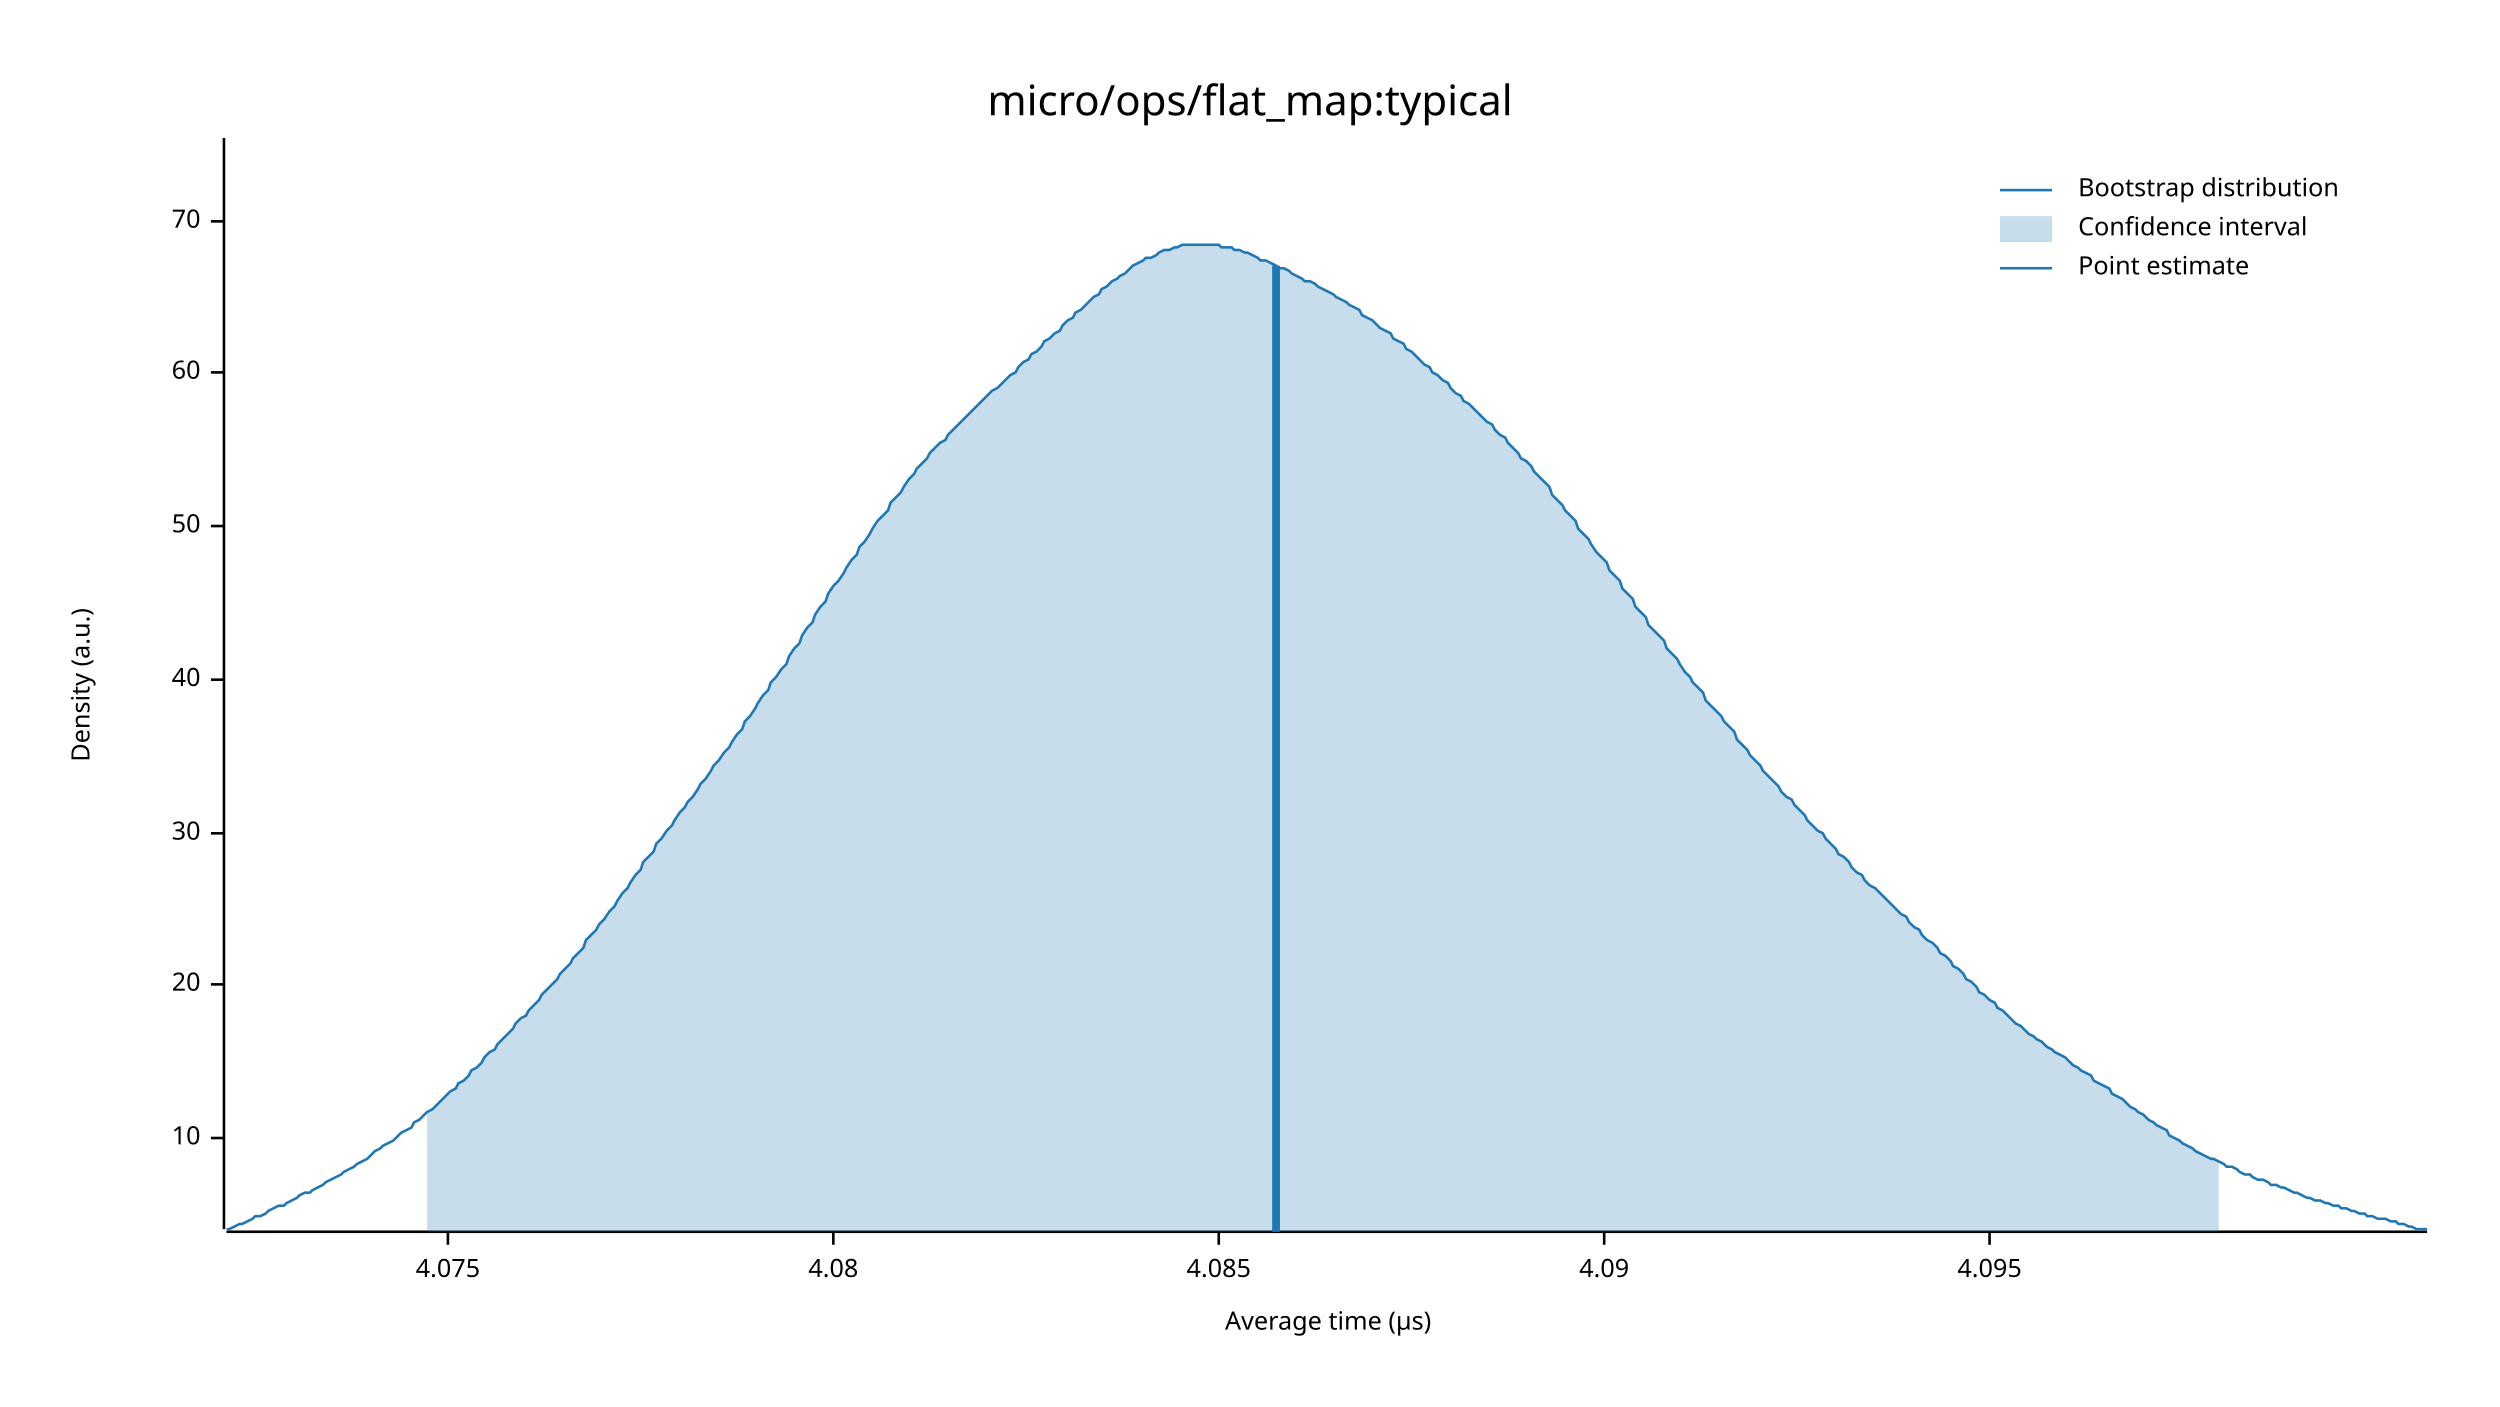
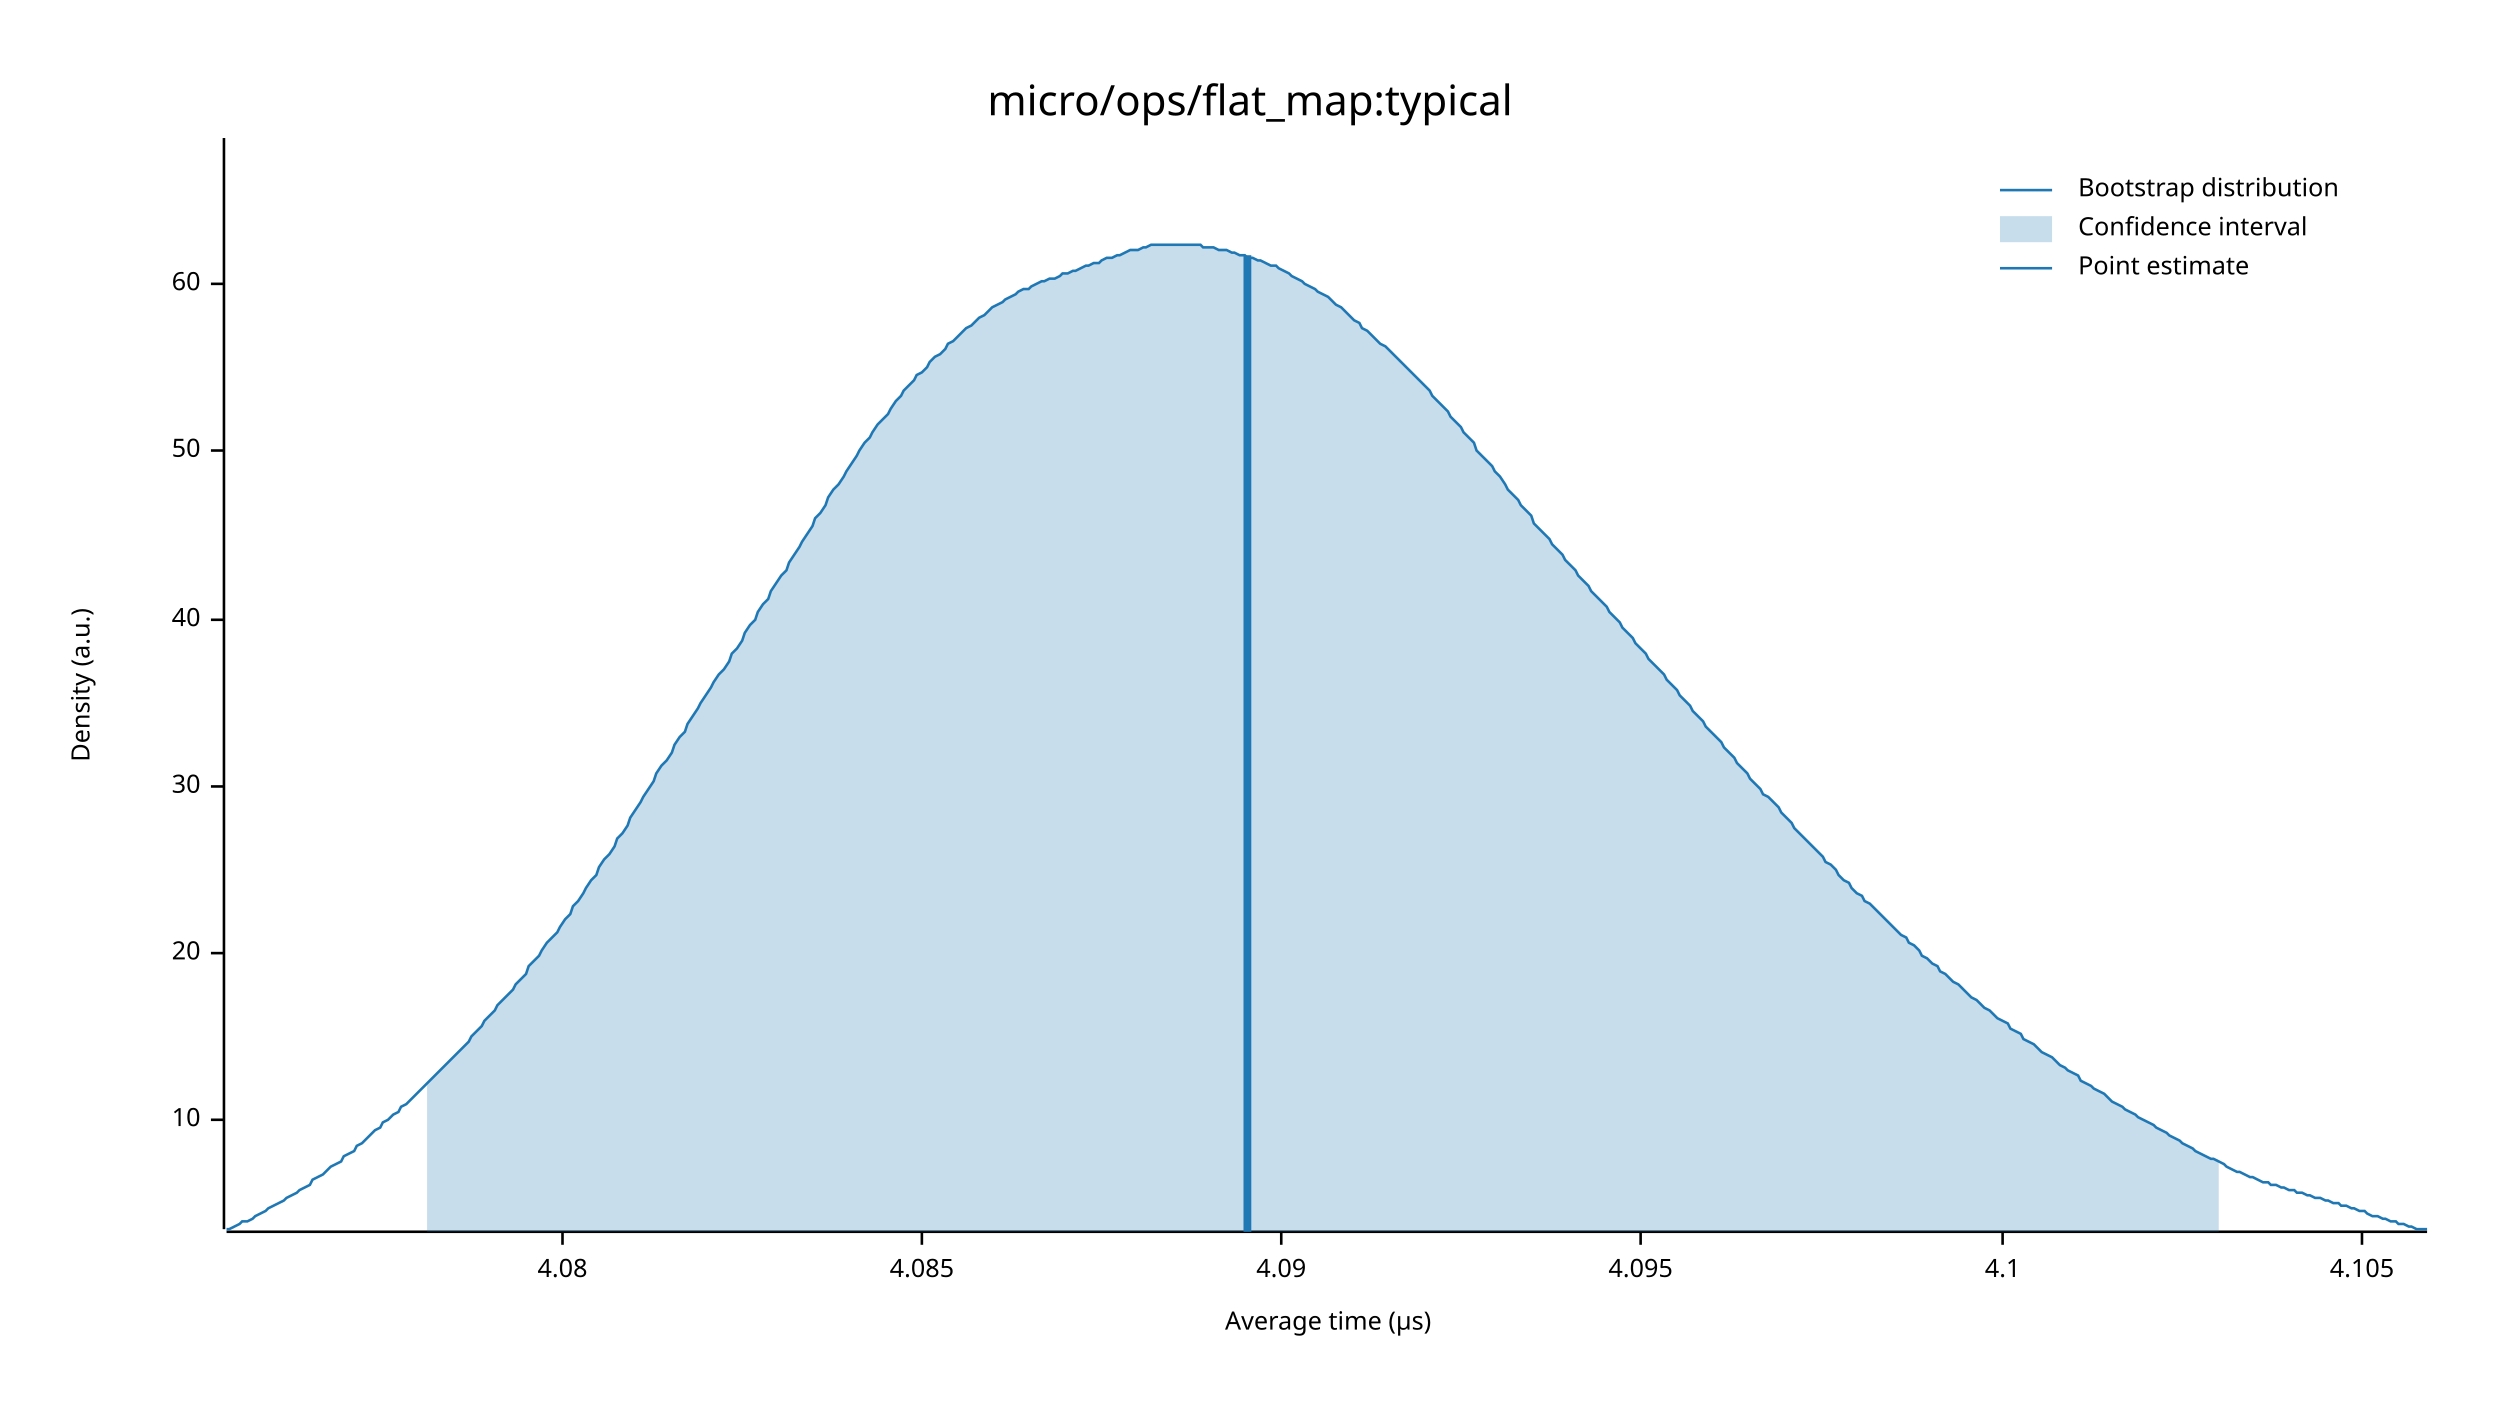
<svg xmlns="http://www.w3.org/2000/svg" width="960" height="540" viewBox="0 0 960 540">
  <text x="480" y="32" dy="0.76em" text-anchor="middle" font-family="sans-serif" font-size="16.129" opacity="1" fill="#000000">
micro/ops/flat_map:typical
</text>
  <text x="27" y="263" dy="0.76em" text-anchor="middle" font-family="sans-serif" font-size="9.677" opacity="1" fill="#000000" transform="rotate(270, 27, 263)">
Density (a.u.)
</text>
  <text x="510" y="513" dy="-0.5ex" text-anchor="middle" font-family="sans-serif" font-size="9.677" opacity="1" fill="#000000">
Average time (µs)
</text>
  <polyline fill="none" opacity="1" stroke="#000000" stroke-width="1" points="86,53 86,472 " />
-   <text x="77" y="437" dy="0.5ex" text-anchor="end" font-family="sans-serif" font-size="9.677" opacity="1" fill="#000000">
+   <text x="77" y="430" dy="0.5ex" text-anchor="end" font-family="sans-serif" font-size="9.677" opacity="1" fill="#000000">
10
</text>
-   <polyline fill="none" opacity="1" stroke="#000000" stroke-width="1" points="81,437 86,437 " />
-   <text x="77" y="378" dy="0.5ex" text-anchor="end" font-family="sans-serif" font-size="9.677" opacity="1" fill="#000000">
+   <polyline fill="none" opacity="1" stroke="#000000" stroke-width="1" points="81,430 86,430 " />
+   <text x="77" y="366" dy="0.5ex" text-anchor="end" font-family="sans-serif" font-size="9.677" opacity="1" fill="#000000">
20
</text>
-   <polyline fill="none" opacity="1" stroke="#000000" stroke-width="1" points="81,378 86,378 " />
-   <text x="77" y="320" dy="0.5ex" text-anchor="end" font-family="sans-serif" font-size="9.677" opacity="1" fill="#000000">
+   <polyline fill="none" opacity="1" stroke="#000000" stroke-width="1" points="81,366 86,366 " />
+   <text x="77" y="302" dy="0.5ex" text-anchor="end" font-family="sans-serif" font-size="9.677" opacity="1" fill="#000000">
30
</text>
-   <polyline fill="none" opacity="1" stroke="#000000" stroke-width="1" points="81,320 86,320 " />
-   <text x="77" y="261" dy="0.5ex" text-anchor="end" font-family="sans-serif" font-size="9.677" opacity="1" fill="#000000">
+   <polyline fill="none" opacity="1" stroke="#000000" stroke-width="1" points="81,302 86,302 " />
+   <text x="77" y="238" dy="0.5ex" text-anchor="end" font-family="sans-serif" font-size="9.677" opacity="1" fill="#000000">
40
</text>
-   <polyline fill="none" opacity="1" stroke="#000000" stroke-width="1" points="81,261 86,261 " />
-   <text x="77" y="202" dy="0.5ex" text-anchor="end" font-family="sans-serif" font-size="9.677" opacity="1" fill="#000000">
+   <polyline fill="none" opacity="1" stroke="#000000" stroke-width="1" points="81,238 86,238 " />
+   <text x="77" y="173" dy="0.5ex" text-anchor="end" font-family="sans-serif" font-size="9.677" opacity="1" fill="#000000">
50
</text>
-   <polyline fill="none" opacity="1" stroke="#000000" stroke-width="1" points="81,202 86,202 " />
-   <text x="77" y="143" dy="0.5ex" text-anchor="end" font-family="sans-serif" font-size="9.677" opacity="1" fill="#000000">
+   <polyline fill="none" opacity="1" stroke="#000000" stroke-width="1" points="81,173 86,173 " />
+   <text x="77" y="109" dy="0.5ex" text-anchor="end" font-family="sans-serif" font-size="9.677" opacity="1" fill="#000000">
60
</text>
-   <polyline fill="none" opacity="1" stroke="#000000" stroke-width="1" points="81,143 86,143 " />
-   <text x="77" y="85" dy="0.5ex" text-anchor="end" font-family="sans-serif" font-size="9.677" opacity="1" fill="#000000">
- 70
- </text>
-   <polyline fill="none" opacity="1" stroke="#000000" stroke-width="1" points="81,85 86,85 " />
+   <polyline fill="none" opacity="1" stroke="#000000" stroke-width="1" points="81,109 86,109 " />
  <polyline fill="none" opacity="1" stroke="#000000" stroke-width="1" points="87,473 932,473 " />
-   <text x="172" y="483" dy="0.76em" text-anchor="middle" font-family="sans-serif" font-size="9.677" opacity="1" fill="#000000">
- 4.075
- </text>
-   <polyline fill="none" opacity="1" stroke="#000000" stroke-width="1" points="172,473 172,478 " />
-   <text x="320" y="483" dy="0.76em" text-anchor="middle" font-family="sans-serif" font-size="9.677" opacity="1" fill="#000000">
+   <text x="216" y="483" dy="0.76em" text-anchor="middle" font-family="sans-serif" font-size="9.677" opacity="1" fill="#000000">
4.08
</text>
-   <polyline fill="none" opacity="1" stroke="#000000" stroke-width="1" points="320,473 320,478 " />
-   <text x="468" y="483" dy="0.76em" text-anchor="middle" font-family="sans-serif" font-size="9.677" opacity="1" fill="#000000">
+   <polyline fill="none" opacity="1" stroke="#000000" stroke-width="1" points="216,473 216,478 " />
+   <text x="354" y="483" dy="0.76em" text-anchor="middle" font-family="sans-serif" font-size="9.677" opacity="1" fill="#000000">
4.085
</text>
-   <polyline fill="none" opacity="1" stroke="#000000" stroke-width="1" points="468,473 468,478 " />
-   <text x="616" y="483" dy="0.76em" text-anchor="middle" font-family="sans-serif" font-size="9.677" opacity="1" fill="#000000">
+   <polyline fill="none" opacity="1" stroke="#000000" stroke-width="1" points="354,473 354,478 " />
+   <text x="492" y="483" dy="0.76em" text-anchor="middle" font-family="sans-serif" font-size="9.677" opacity="1" fill="#000000">
4.09
</text>
-   <polyline fill="none" opacity="1" stroke="#000000" stroke-width="1" points="616,473 616,478 " />
-   <text x="764" y="483" dy="0.76em" text-anchor="middle" font-family="sans-serif" font-size="9.677" opacity="1" fill="#000000">
+   <polyline fill="none" opacity="1" stroke="#000000" stroke-width="1" points="492,473 492,478 " />
+   <text x="630" y="483" dy="0.76em" text-anchor="middle" font-family="sans-serif" font-size="9.677" opacity="1" fill="#000000">
4.095
</text>
-   <polyline fill="none" opacity="1" stroke="#000000" stroke-width="1" points="764,473 764,478 " />
-   <polyline fill="none" opacity="1" stroke="#1F78B4" stroke-width="1" points="87,472 88,472 90,471 92,470 93,470 95,469 97,468 98,467 100,467 102,466 103,465 105,464 107,463 109,463 110,462 112,461 114,460 115,459 117,458 119,458 120,457 122,456 124,455 125,454 127,453 129,452 131,451 132,450 134,449 136,448 137,447 139,446 141,445 142,444 144,442 146,441 147,440 149,439 151,438 153,436 154,435 156,434 158,433 159,431 161,430 163,428 164,427 166,426 168,424 169,423 171,421 173,419 175,418 176,416 178,415 180,413 181,411 183,410 185,408 186,406 188,404 190,403 191,401 193,399 195,397 197,395 198,393 200,391 202,390 203,388 205,386 207,384 208,382 210,380 212,378 214,376 215,374 217,372 219,370 220,368 222,366 224,364 225,361 227,359 229,357 230,355 232,353 234,350 236,348 237,346 239,343 241,341 242,339 244,336 246,334 247,331 249,329 251,327 252,324 254,322 256,319 258,317 259,315 261,312 263,310 264,308 266,306 268,303 269,301 271,299 273,296 274,294 276,292 278,289 280,287 281,285 283,282 285,280 286,277 288,275 290,272 291,270 293,267 295,265 296,262 298,260 300,257 302,255 303,252 305,249 307,247 308,244 310,241 312,239 313,236 315,233 317,231 318,228 320,225 322,223 324,220 325,218 327,215 329,213 330,210 332,208 334,205 335,203 337,200 339,198 341,196 342,193 344,191 346,189 347,187 349,184 351,182 352,180 354,178 356,176 357,174 359,172 361,170 363,169 364,167 366,165 368,163 369,162 371,160 373,158 374,157 376,155 378,153 379,152 381,150 383,149 385,147 386,146 388,144 390,143 391,141 393,139 395,138 396,136 398,135 400,133 401,131 403,130 405,128 407,127 408,125 410,123 412,122 413,120 415,119 417,117 418,116 420,114 422,113 423,111 425,110 427,108 429,107 430,106 432,105 434,103 435,102 437,101 439,100 440,99 442,99 444,98 445,97 447,96 449,96 451,95 452,95 454,94 456,94 457,94 459,94 461,94 462,94 464,94 466,94 468,94 469,95 471,95 473,95 474,96 476,96 478,97 479,97 481,98 483,99 484,100 486,100 488,101 490,102 491,103 493,103 495,104 496,105 498,106 500,107 501,108 503,108 505,109 506,110 508,111 510,112 512,113 513,114 515,115 517,116 518,117 520,118 522,119 523,121 525,122 527,123 528,124 530,126 532,127 534,128 535,130 537,131 539,132 540,134 542,135 544,137 545,138 547,140 549,141 550,143 552,144 554,146 556,147 557,149 559,151 561,152 562,154 564,155 566,157 567,158 569,160 571,162 573,163 574,165 576,167 578,168 579,170 581,172 583,174 584,176 586,177 588,179 589,181 591,183 593,185 595,187 596,190 598,192 600,194 601,196 603,198 605,200 606,203 608,205 610,207 611,209 613,212 615,214 617,216 618,219 620,221 622,223 623,226 625,228 627,230 628,233 630,235 632,237 633,240 635,242 637,244 639,246 640,249 642,251 644,253 645,255 647,258 649,260 650,262 652,264 654,266 655,269 657,271 659,273 661,275 662,277 664,279 666,281 667,284 669,286 671,288 672,290 674,292 676,294 677,296 679,298 681,300 683,302 684,304 686,306 688,307 689,309 691,311 693,313 694,315 696,317 698,319 700,320 701,322 703,324 705,326 706,328 708,329 710,331 711,333 713,335 715,336 716,338 718,340 720,341 722,343 723,344 725,346 727,348 728,349 730,351 732,352 733,354 735,356 737,357 738,359 740,361 742,362 744,364 745,366 747,367 749,369 750,371 752,372 754,374 755,376 757,377 759,379 760,381 762,382 764,384 766,385 767,387 769,388 771,390 772,391 774,393 776,394 777,395 779,397 781,398 782,399 784,400 786,402 788,403 789,404 791,405 793,406 794,407 796,409 798,410 799,411 801,412 803,413 804,415 806,416 808,417 810,418 811,420 813,421 815,422 816,423 818,425 820,426 821,427 823,428 825,430 827,431 828,432 830,433 832,434 833,436 835,437 837,438 838,439 840,440 842,441 843,442 845,443 847,444 849,445 850,445 852,446 854,447 855,448 857,448 859,449 860,450 862,451 864,451 865,452 867,453 869,453 871,454 872,455 874,455 876,456 877,456 879,457 881,458 882,458 884,459 886,460 887,460 889,461 891,461 893,462 894,462 896,463 898,463 899,464 901,464 903,465 904,465 906,466 908,466 909,467 911,467 913,468 915,468 916,468 918,469 920,469 921,470 923,470 925,471 926,471 928,472 930,472 932,472 " />
-   <polygon opacity="0.25" fill="#1F78B4" points="164,427 166,426 168,424 169,423 171,421 173,419 175,418 176,416 178,415 180,413 181,411 183,410 185,408 186,406 188,404 190,403 191,401 193,399 195,397 197,395 198,393 200,391 202,390 203,388 205,386 207,384 208,382 210,380 212,378 214,376 215,374 217,372 219,370 220,368 222,366 224,364 225,361 227,359 229,357 230,355 232,353 234,350 236,348 237,346 239,343 241,341 242,339 244,336 246,334 247,331 249,329 251,327 252,324 254,322 256,319 258,317 259,315 261,312 263,310 264,308 266,306 268,303 269,301 271,299 273,296 274,294 276,292 278,289 280,287 281,285 283,282 285,280 286,277 288,275 290,272 291,270 293,267 295,265 296,262 298,260 300,257 302,255 303,252 305,249 307,247 308,244 310,241 312,239 313,236 315,233 317,231 318,228 320,225 322,223 324,220 325,218 327,215 329,213 330,210 332,208 334,205 335,203 337,200 339,198 341,196 342,193 344,191 346,189 347,187 349,184 351,182 352,180 354,178 356,176 357,174 359,172 361,170 363,169 364,167 366,165 368,163 369,162 371,160 373,158 374,157 376,155 378,153 379,152 381,150 383,149 385,147 386,146 388,144 390,143 391,141 393,139 395,138 396,136 398,135 400,133 401,131 403,130 405,128 407,127 408,125 410,123 412,122 413,120 415,119 417,117 418,116 420,114 422,113 423,111 425,110 427,108 429,107 430,106 432,105 434,103 435,102 437,101 439,100 440,99 442,99 444,98 445,97 447,96 449,96 451,95 452,95 454,94 456,94 457,94 459,94 461,94 462,94 464,94 466,94 468,94 469,95 471,95 473,95 474,96 476,96 478,97 479,97 481,98 483,99 484,100 486,100 488,101 490,102 491,103 493,103 495,104 496,105 498,106 500,107 501,108 503,108 505,109 506,110 508,111 510,112 512,113 513,114 515,115 517,116 518,117 520,118 522,119 523,121 525,122 527,123 528,124 530,126 532,127 534,128 535,130 537,131 539,132 540,134 542,135 544,137 545,138 547,140 549,141 550,143 552,144 554,146 556,147 557,149 559,151 561,152 562,154 564,155 566,157 567,158 569,160 571,162 573,163 574,165 576,167 578,168 579,170 581,172 583,174 584,176 586,177 588,179 589,181 591,183 593,185 595,187 596,190 598,192 600,194 601,196 603,198 605,200 606,203 608,205 610,207 611,209 613,212 615,214 617,216 618,219 620,221 622,223 623,226 625,228 627,230 628,233 630,235 632,237 633,240 635,242 637,244 639,246 640,249 642,251 644,253 645,255 647,258 649,260 650,262 652,264 654,266 655,269 657,271 659,273 661,275 662,277 664,279 666,281 667,284 669,286 671,288 672,290 674,292 676,294 677,296 679,298 681,300 683,302 684,304 686,306 688,307 689,309 691,311 693,313 694,315 696,317 698,319 700,320 701,322 703,324 705,326 706,328 708,329 710,331 711,333 713,335 715,336 716,338 718,340 720,341 722,343 723,344 725,346 727,348 728,349 730,351 732,352 733,354 735,356 737,357 738,359 740,361 742,362 744,364 745,366 747,367 749,369 750,371 752,372 754,374 755,376 757,377 759,379 760,381 762,382 764,384 766,385 767,387 769,388 771,390 772,391 774,393 776,394 777,395 779,397 781,398 782,399 784,400 786,402 788,403 789,404 791,405 793,406 794,407 796,409 798,410 799,411 801,412 803,413 804,415 806,416 808,417 810,418 811,420 813,421 815,422 816,423 818,425 820,426 821,427 823,428 825,430 827,431 828,432 830,433 832,434 833,436 835,437 837,438 838,439 840,440 842,441 843,442 845,443 847,444 849,445 850,445 852,446 852,473 164,473 " />
-   <polyline fill="none" opacity="1" stroke="#1F78B4" stroke-width="3" points="490,473 490,102 " />
+   <polyline fill="none" opacity="1" stroke="#000000" stroke-width="1" points="630,473 630,478 " />
+   <text x="769" y="483" dy="0.76em" text-anchor="middle" font-family="sans-serif" font-size="9.677" opacity="1" fill="#000000">
+ 4.1
+ </text>
+   <polyline fill="none" opacity="1" stroke="#000000" stroke-width="1" points="769,473 769,478 " />
+   <text x="907" y="483" dy="0.76em" text-anchor="middle" font-family="sans-serif" font-size="9.677" opacity="1" fill="#000000">
+ 4.105
+ </text>
+   <polyline fill="none" opacity="1" stroke="#000000" stroke-width="1" points="907,473 907,478 " />
+   <polyline fill="none" opacity="1" stroke="#1F78B4" stroke-width="1" points="87,472 88,472 90,471 92,470 93,469 95,469 97,468 98,467 100,466 102,465 103,464 105,463 107,462 109,461 110,460 112,459 114,458 115,457 117,456 119,455 120,453 122,452 124,451 125,450 127,448 129,447 131,446 132,444 134,443 136,442 137,440 139,439 141,437 142,436 144,434 146,433 147,431 149,430 151,428 153,427 154,425 156,424 158,422 159,421 161,419 163,417 164,416 166,414 168,412 169,411 171,409 173,407 175,405 176,404 178,402 180,400 181,398 183,396 185,394 186,392 188,390 190,388 191,386 193,384 195,382 197,380 198,378 200,376 202,374 203,371 205,369 207,367 208,365 210,362 212,360 214,358 215,356 217,353 219,351 220,348 222,346 224,343 225,341 227,338 229,336 230,333 232,330 234,328 236,325 237,322 239,320 241,317 242,314 244,311 246,308 247,306 249,303 251,300 252,297 254,294 256,292 258,289 259,286 261,283 263,281 264,278 266,275 268,272 269,270 271,267 273,264 274,262 276,259 278,257 280,254 281,251 283,249 285,246 286,243 288,240 290,238 291,235 293,232 295,230 296,227 298,224 300,221 302,219 303,216 305,213 307,210 308,208 310,205 312,202 313,199 315,197 317,194 318,191 320,188 322,186 324,183 325,181 327,178 329,175 330,173 332,170 334,168 335,166 337,163 339,161 341,159 342,157 344,154 346,152 347,150 349,148 351,146 352,144 354,143 356,141 357,139 359,137 361,136 363,134 364,132 366,131 368,129 369,128 371,126 373,125 374,124 376,122 378,121 379,120 381,118 383,117 385,116 386,115 388,114 390,113 391,112 393,111 395,111 396,110 398,109 400,108 401,108 403,107 405,107 407,106 408,105 410,105 412,104 413,104 415,103 417,102 418,102 420,101 422,101 423,100 425,99 427,99 429,98 430,98 432,97 434,96 435,96 437,96 439,95 440,95 442,94 444,94 445,94 447,94 449,94 451,94 452,94 454,94 456,94 457,94 459,94 461,94 462,95 464,95 466,95 468,96 469,96 471,96 473,97 474,97 476,98 478,98 479,99 481,99 483,100 484,100 486,101 488,102 490,102 491,103 493,104 495,105 496,106 498,107 500,108 501,109 503,110 505,111 506,112 508,113 510,114 512,116 513,117 515,118 517,120 518,121 520,123 522,124 523,126 525,127 527,129 528,130 530,132 532,133 534,135 535,136 537,138 539,140 540,141 542,143 544,145 545,146 547,148 549,150 550,152 552,154 554,156 556,158 557,160 559,162 561,164 562,166 564,168 566,170 567,173 569,175 571,177 573,179 574,181 576,183 578,186 579,188 581,190 583,192 584,194 586,196 588,198 589,201 591,203 593,205 595,207 596,209 598,211 600,213 601,215 603,217 605,219 606,221 608,223 610,225 611,227 613,229 615,231 617,233 618,235 620,237 622,239 623,241 625,243 627,245 628,247 630,249 632,251 633,253 635,255 637,257 639,259 640,261 642,263 644,265 645,267 647,269 649,271 650,273 652,275 654,277 655,279 657,281 659,283 661,285 662,287 664,289 666,291 667,293 669,295 671,297 672,299 674,301 676,303 677,305 679,306 681,308 683,310 684,312 686,314 688,316 689,318 691,320 693,322 694,323 696,325 698,327 700,329 701,331 703,332 705,334 706,336 708,338 710,339 711,341 713,343 715,344 716,346 718,347 720,349 722,351 723,352 725,354 727,356 728,357 730,359 732,360 733,362 735,363 737,365 738,367 740,368 742,370 744,371 745,373 747,374 749,376 750,377 752,378 754,380 755,381 757,383 759,384 760,385 762,387 764,388 766,390 767,391 769,392 771,393 772,395 774,396 776,397 777,399 779,400 781,401 782,402 784,404 786,405 788,406 789,407 791,409 793,410 794,411 796,412 798,413 799,415 801,416 803,417 804,418 806,419 808,420 810,422 811,423 813,424 815,425 816,426 818,427 820,428 821,429 823,430 825,431 827,432 828,433 830,434 832,435 833,436 835,437 837,438 838,439 840,440 842,441 843,442 845,443 847,444 849,445 850,445 852,446 854,447 855,448 857,449 859,450 860,450 862,451 864,452 865,452 867,453 869,454 871,454 872,455 874,455 876,456 877,456 879,457 881,457 882,458 884,458 886,459 887,459 889,460 891,460 893,461 894,461 896,462 898,462 899,463 901,463 903,464 904,464 906,465 908,465 909,466 911,467 913,467 915,468 916,468 918,469 920,469 921,470 923,470 925,471 926,471 928,472 930,472 932,472 " />
+   <polygon opacity="0.25" fill="#1F78B4" points="164,416 166,414 168,412 169,411 171,409 173,407 175,405 176,404 178,402 180,400 181,398 183,396 185,394 186,392 188,390 190,388 191,386 193,384 195,382 197,380 198,378 200,376 202,374 203,371 205,369 207,367 208,365 210,362 212,360 214,358 215,356 217,353 219,351 220,348 222,346 224,343 225,341 227,338 229,336 230,333 232,330 234,328 236,325 237,322 239,320 241,317 242,314 244,311 246,308 247,306 249,303 251,300 252,297 254,294 256,292 258,289 259,286 261,283 263,281 264,278 266,275 268,272 269,270 271,267 273,264 274,262 276,259 278,257 280,254 281,251 283,249 285,246 286,243 288,240 290,238 291,235 293,232 295,230 296,227 298,224 300,221 302,219 303,216 305,213 307,210 308,208 310,205 312,202 313,199 315,197 317,194 318,191 320,188 322,186 324,183 325,181 327,178 329,175 330,173 332,170 334,168 335,166 337,163 339,161 341,159 342,157 344,154 346,152 347,150 349,148 351,146 352,144 354,143 356,141 357,139 359,137 361,136 363,134 364,132 366,131 368,129 369,128 371,126 373,125 374,124 376,122 378,121 379,120 381,118 383,117 385,116 386,115 388,114 390,113 391,112 393,111 395,111 396,110 398,109 400,108 401,108 403,107 405,107 407,106 408,105 410,105 412,104 413,104 415,103 417,102 418,102 420,101 422,101 423,100 425,99 427,99 429,98 430,98 432,97 434,96 435,96 437,96 439,95 440,95 442,94 444,94 445,94 447,94 449,94 451,94 452,94 454,94 456,94 457,94 459,94 461,94 462,95 464,95 466,95 468,96 469,96 471,96 473,97 474,97 476,98 478,98 479,99 481,99 483,100 484,100 486,101 488,102 490,102 491,103 493,104 495,105 496,106 498,107 500,108 501,109 503,110 505,111 506,112 508,113 510,114 512,116 513,117 515,118 517,120 518,121 520,123 522,124 523,126 525,127 527,129 528,130 530,132 532,133 534,135 535,136 537,138 539,140 540,141 542,143 544,145 545,146 547,148 549,150 550,152 552,154 554,156 556,158 557,160 559,162 561,164 562,166 564,168 566,170 567,173 569,175 571,177 573,179 574,181 576,183 578,186 579,188 581,190 583,192 584,194 586,196 588,198 589,201 591,203 593,205 595,207 596,209 598,211 600,213 601,215 603,217 605,219 606,221 608,223 610,225 611,227 613,229 615,231 617,233 618,235 620,237 622,239 623,241 625,243 627,245 628,247 630,249 632,251 633,253 635,255 637,257 639,259 640,261 642,263 644,265 645,267 647,269 649,271 650,273 652,275 654,277 655,279 657,281 659,283 661,285 662,287 664,289 666,291 667,293 669,295 671,297 672,299 674,301 676,303 677,305 679,306 681,308 683,310 684,312 686,314 688,316 689,318 691,320 693,322 694,323 696,325 698,327 700,329 701,331 703,332 705,334 706,336 708,338 710,339 711,341 713,343 715,344 716,346 718,347 720,349 722,351 723,352 725,354 727,356 728,357 730,359 732,360 733,362 735,363 737,365 738,367 740,368 742,370 744,371 745,373 747,374 749,376 750,377 752,378 754,380 755,381 757,383 759,384 760,385 762,387 764,388 766,390 767,391 769,392 771,393 772,395 774,396 776,397 777,399 779,400 781,401 782,402 784,404 786,405 788,406 789,407 791,409 793,410 794,411 796,412 798,413 799,415 801,416 803,417 804,418 806,419 808,420 810,422 811,423 813,424 815,425 816,426 818,427 820,428 821,429 823,430 825,431 827,432 828,433 830,434 832,435 833,436 835,437 837,438 838,439 840,440 842,441 843,442 845,443 847,444 849,445 850,445 852,446 852,473 164,473 " />
+   <polyline fill="none" opacity="1" stroke="#1F78B4" stroke-width="3" points="479,473 479,98 " />
  <text x="798" y="68" dy="0.76em" text-anchor="start" font-family="sans-serif" font-size="9.677" opacity="1" fill="#000000">
Bootstrap distribution
</text>
  <text x="798" y="83" dy="0.76em" text-anchor="start" font-family="sans-serif" font-size="9.677" opacity="1" fill="#000000">
Confidence interval
</text>
  <text x="798" y="98" dy="0.76em" text-anchor="start" font-family="sans-serif" font-size="9.677" opacity="1" fill="#000000">
Point estimate
</text>
  <polyline fill="none" opacity="1" stroke="#1F78B4" stroke-width="1" points="768,73 788,73 " />
  <rect x="768" y="83" width="20" height="10" opacity="0.25" fill="#1F78B4" stroke="none" />
  <polyline fill="none" opacity="1" stroke="#1F78B4" stroke-width="1" points="768,103 788,103 " />
</svg>
